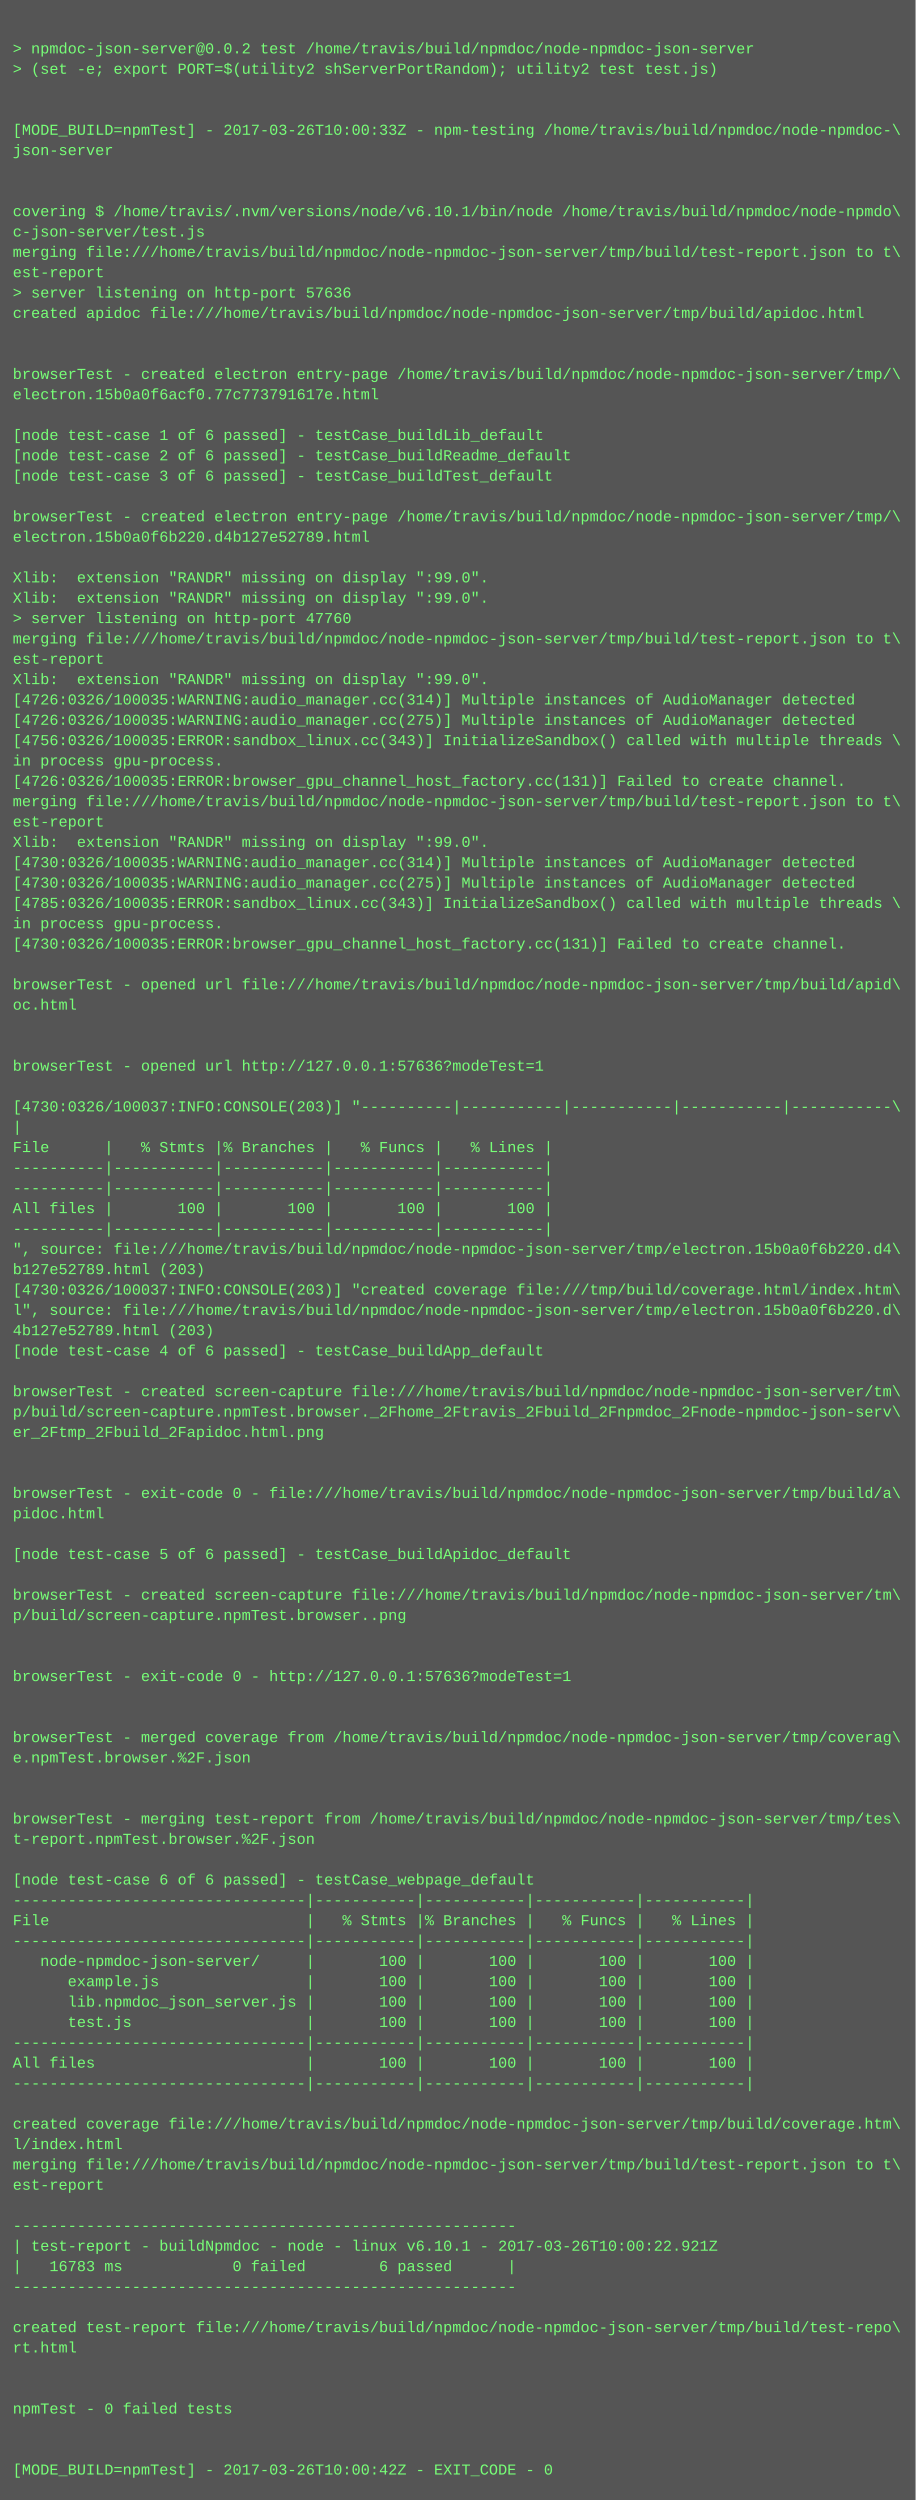
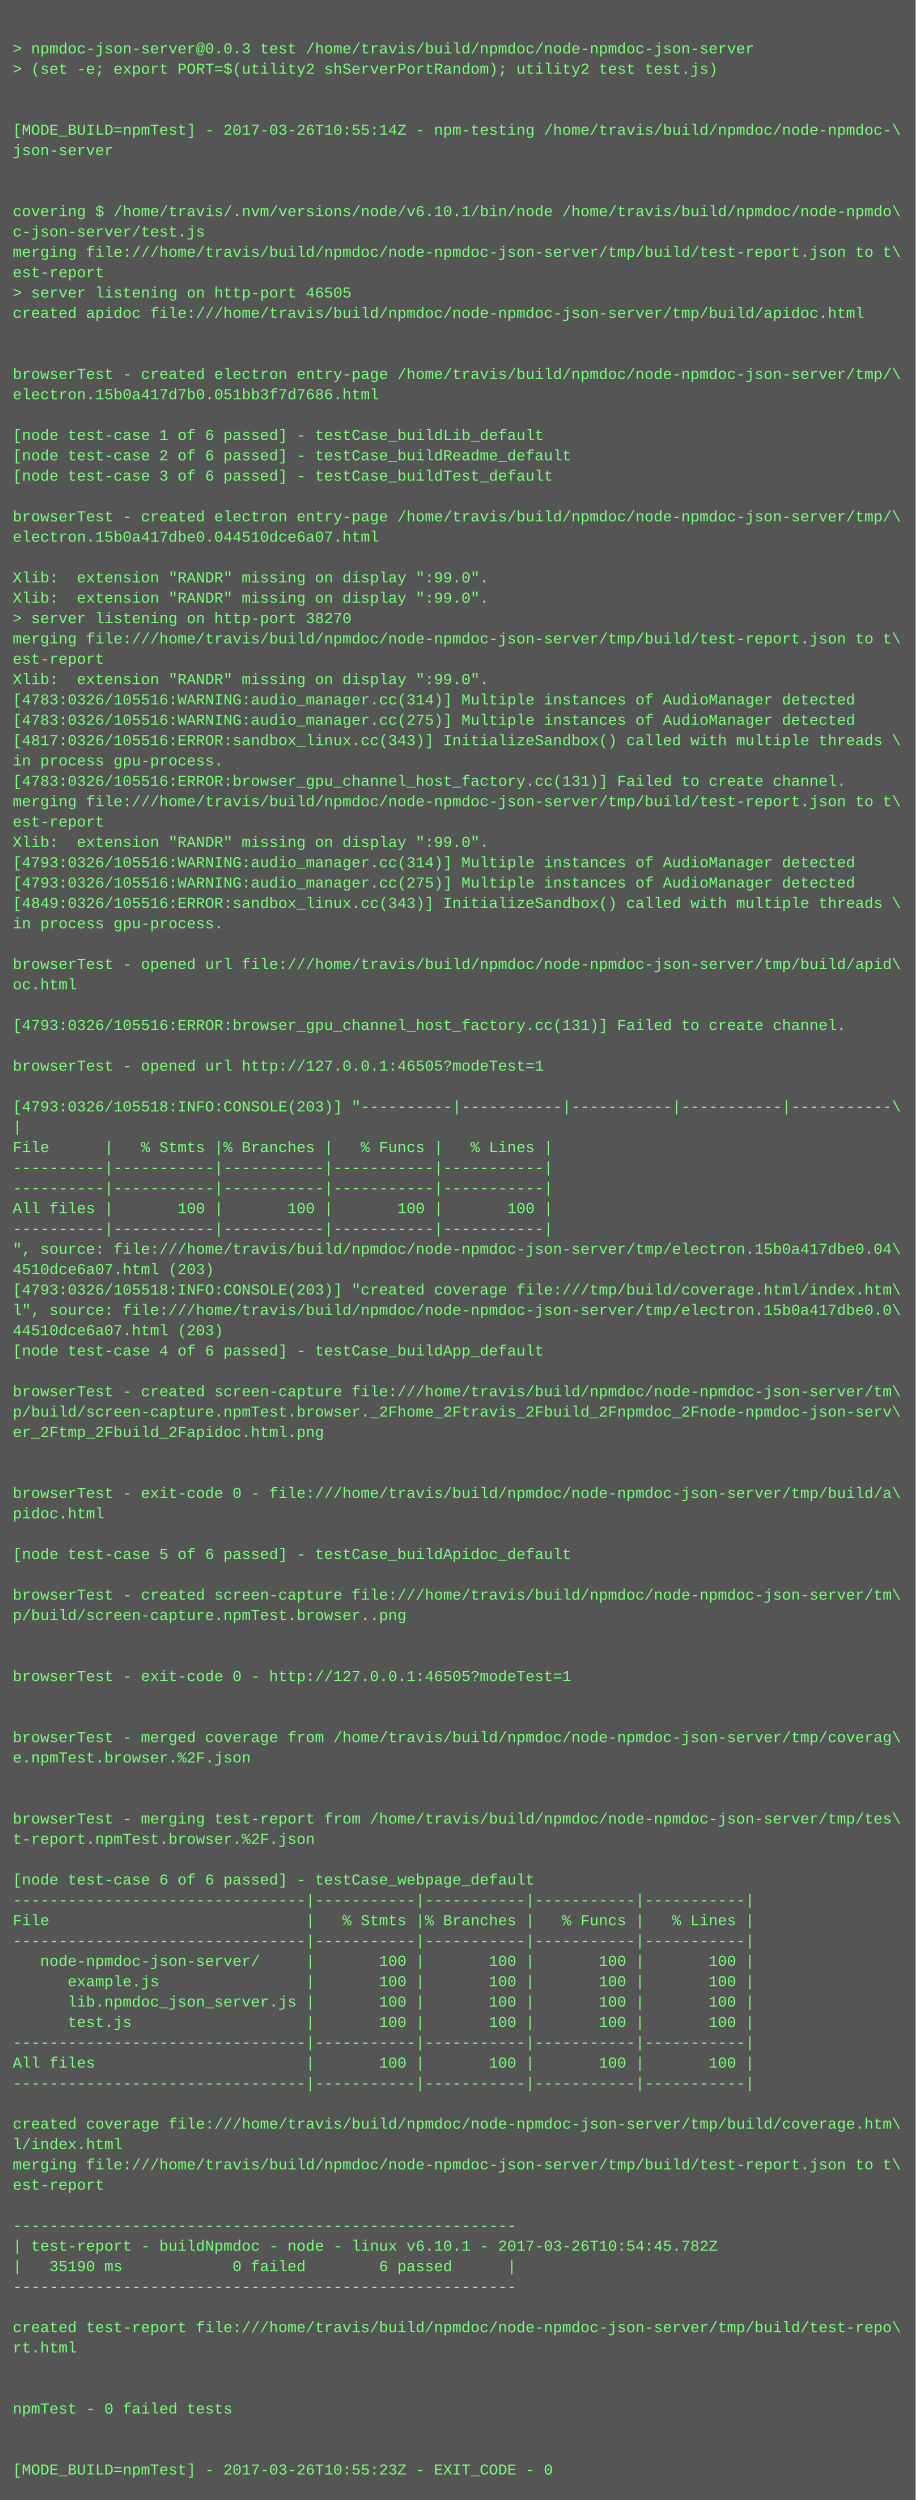
<svg xmlns="http://www.w3.org/2000/svg" height="1966" width="720">
  <rect height="1966" fill="#555" width="720" />
  <text fill="#7f7" font-family="Courier New" font-size="12" xml:space="preserve">
    <tspan x="10" y="26" />
-     <tspan x="10" y="42">&gt; npmdoc-json-server@0.0.2 test /home/travis/build/npmdoc/node-npmdoc-json-server</tspan>
+     <tspan x="10" y="42">&gt; npmdoc-json-server@0.0.3 test /home/travis/build/npmdoc/node-npmdoc-json-server</tspan>
    <tspan x="10" y="58">&gt; (set -e; export PORT=$(utility2 shServerPortRandom); utility2 test test.js)</tspan>
    <tspan x="10" y="74" />
    <tspan x="10" y="90" />
-     <tspan x="10" y="106">[MODE_BUILD=npmTest] - 2017-03-26T10:00:33Z - npm-testing /home/travis/build/npmdoc/node-npmdoc-\</tspan>
+     <tspan x="10" y="106">[MODE_BUILD=npmTest] - 2017-03-26T10:55:14Z - npm-testing /home/travis/build/npmdoc/node-npmdoc-\</tspan>
    <tspan x="10" y="122">json-server</tspan>
    <tspan x="10" y="138" />
    <tspan x="10" y="154" />
    <tspan x="10" y="170">covering $ /home/travis/.nvm/versions/node/v6.10.1/bin/node /home/travis/build/npmdoc/node-npmdo\</tspan>
    <tspan x="10" y="186">c-json-server/test.js</tspan>
    <tspan x="10" y="202">merging file:///home/travis/build/npmdoc/node-npmdoc-json-server/tmp/build/test-report.json to t\</tspan>
    <tspan x="10" y="218">est-report</tspan>
-     <tspan x="10" y="234">&gt; server listening on http-port 57636</tspan>
+     <tspan x="10" y="234">&gt; server listening on http-port 46505</tspan>
    <tspan x="10" y="250">created apidoc file:///home/travis/build/npmdoc/node-npmdoc-json-server/tmp/build/apidoc.html</tspan>
    <tspan x="10" y="266" />
    <tspan x="10" y="282" />
    <tspan x="10" y="298">browserTest - created electron entry-page /home/travis/build/npmdoc/node-npmdoc-json-server/tmp/\</tspan>
-     <tspan x="10" y="314">electron.15b0a0f6acf0.77c773791617e.html</tspan>
+     <tspan x="10" y="314">electron.15b0a417d7b0.051bb3f7d7686.html</tspan>
    <tspan x="10" y="330" />
    <tspan x="10" y="346">[node test-case 1 of 6 passed] - testCase_buildLib_default</tspan>
    <tspan x="10" y="362">[node test-case 2 of 6 passed] - testCase_buildReadme_default</tspan>
    <tspan x="10" y="378">[node test-case 3 of 6 passed] - testCase_buildTest_default</tspan>
    <tspan x="10" y="394" />
    <tspan x="10" y="410">browserTest - created electron entry-page /home/travis/build/npmdoc/node-npmdoc-json-server/tmp/\</tspan>
-     <tspan x="10" y="426">electron.15b0a0f6b220.d4b127e52789.html</tspan>
+     <tspan x="10" y="426">electron.15b0a417dbe0.044510dce6a07.html</tspan>
    <tspan x="10" y="442" />
    <tspan x="10" y="458">Xlib:  extension "RANDR" missing on display ":99.0".</tspan>
    <tspan x="10" y="474">Xlib:  extension "RANDR" missing on display ":99.0".</tspan>
-     <tspan x="10" y="490">&gt; server listening on http-port 47760</tspan>
+     <tspan x="10" y="490">&gt; server listening on http-port 38270</tspan>
    <tspan x="10" y="506">merging file:///home/travis/build/npmdoc/node-npmdoc-json-server/tmp/build/test-report.json to t\</tspan>
    <tspan x="10" y="522">est-report</tspan>
    <tspan x="10" y="538">Xlib:  extension "RANDR" missing on display ":99.0".</tspan>
-     <tspan x="10" y="554">[4726:0326/100035:WARNING:audio_manager.cc(314)] Multiple instances of AudioManager detected</tspan>
-     <tspan x="10" y="570">[4726:0326/100035:WARNING:audio_manager.cc(275)] Multiple instances of AudioManager detected</tspan>
-     <tspan x="10" y="586">[4756:0326/100035:ERROR:sandbox_linux.cc(343)] InitializeSandbox() called with multiple threads \</tspan>
+     <tspan x="10" y="554">[4783:0326/105516:WARNING:audio_manager.cc(314)] Multiple instances of AudioManager detected</tspan>
+     <tspan x="10" y="570">[4783:0326/105516:WARNING:audio_manager.cc(275)] Multiple instances of AudioManager detected</tspan>
+     <tspan x="10" y="586">[4817:0326/105516:ERROR:sandbox_linux.cc(343)] InitializeSandbox() called with multiple threads \</tspan>
    <tspan x="10" y="602">in process gpu-process. </tspan>
-     <tspan x="10" y="618">[4726:0326/100035:ERROR:browser_gpu_channel_host_factory.cc(131)] Failed to create channel.</tspan>
+     <tspan x="10" y="618">[4783:0326/105516:ERROR:browser_gpu_channel_host_factory.cc(131)] Failed to create channel.</tspan>
    <tspan x="10" y="634">merging file:///home/travis/build/npmdoc/node-npmdoc-json-server/tmp/build/test-report.json to t\</tspan>
    <tspan x="10" y="650">est-report</tspan>
    <tspan x="10" y="666">Xlib:  extension "RANDR" missing on display ":99.0".</tspan>
-     <tspan x="10" y="682">[4730:0326/100035:WARNING:audio_manager.cc(314)] Multiple instances of AudioManager detected</tspan>
-     <tspan x="10" y="698">[4730:0326/100035:WARNING:audio_manager.cc(275)] Multiple instances of AudioManager detected</tspan>
-     <tspan x="10" y="714">[4785:0326/100035:ERROR:sandbox_linux.cc(343)] InitializeSandbox() called with multiple threads \</tspan>
+     <tspan x="10" y="682">[4793:0326/105516:WARNING:audio_manager.cc(314)] Multiple instances of AudioManager detected</tspan>
+     <tspan x="10" y="698">[4793:0326/105516:WARNING:audio_manager.cc(275)] Multiple instances of AudioManager detected</tspan>
+     <tspan x="10" y="714">[4849:0326/105516:ERROR:sandbox_linux.cc(343)] InitializeSandbox() called with multiple threads \</tspan>
    <tspan x="10" y="730">in process gpu-process. </tspan>
-     <tspan x="10" y="746">[4730:0326/100035:ERROR:browser_gpu_channel_host_factory.cc(131)] Failed to create channel.</tspan>
-     <tspan x="10" y="762" />
-     <tspan x="10" y="778">browserTest - opened url file:///home/travis/build/npmdoc/node-npmdoc-json-server/tmp/build/apid\</tspan>
-     <tspan x="10" y="794">oc.html</tspan>
-     <tspan x="10" y="810" />
+     <tspan x="10" y="746" />
+     <tspan x="10" y="762">browserTest - opened url file:///home/travis/build/npmdoc/node-npmdoc-json-server/tmp/build/apid\</tspan>
+     <tspan x="10" y="778">oc.html</tspan>
+     <tspan x="10" y="794" />
+     <tspan x="10" y="810">[4793:0326/105516:ERROR:browser_gpu_channel_host_factory.cc(131)] Failed to create channel.</tspan>
    <tspan x="10" y="826" />
-     <tspan x="10" y="842">browserTest - opened url http://127.0.0.1:57636?modeTest=1</tspan>
+     <tspan x="10" y="842">browserTest - opened url http://127.0.0.1:46505?modeTest=1</tspan>
    <tspan x="10" y="858" />
-     <tspan x="10" y="874">[4730:0326/100037:INFO:CONSOLE(203)] "----------|-----------|-----------|-----------|-----------\</tspan>
+     <tspan x="10" y="874">[4793:0326/105518:INFO:CONSOLE(203)] "----------|-----------|-----------|-----------|-----------\</tspan>
    <tspan x="10" y="890">|</tspan>
    <tspan x="10" y="906">File      |   % Stmts |% Branches |   % Funcs |   % Lines |</tspan>
    <tspan x="10" y="922">----------|-----------|-----------|-----------|-----------|</tspan>
    <tspan x="10" y="938">----------|-----------|-----------|-----------|-----------|</tspan>
    <tspan x="10" y="954">All files |       100 |       100 |       100 |       100 |</tspan>
    <tspan x="10" y="970">----------|-----------|-----------|-----------|-----------|</tspan>
-     <tspan x="10" y="986">", source: file:///home/travis/build/npmdoc/node-npmdoc-json-server/tmp/electron.15b0a0f6b220.d4\</tspan>
-     <tspan x="10" y="1002">b127e52789.html (203)</tspan>
-     <tspan x="10" y="1018">[4730:0326/100037:INFO:CONSOLE(203)] "created coverage file:///tmp/build/coverage.html/index.htm\</tspan>
-     <tspan x="10" y="1034">l", source: file:///home/travis/build/npmdoc/node-npmdoc-json-server/tmp/electron.15b0a0f6b220.d\</tspan>
-     <tspan x="10" y="1050">4b127e52789.html (203)</tspan>
+     <tspan x="10" y="986">", source: file:///home/travis/build/npmdoc/node-npmdoc-json-server/tmp/electron.15b0a417dbe0.04\</tspan>
+     <tspan x="10" y="1002">4510dce6a07.html (203)</tspan>
+     <tspan x="10" y="1018">[4793:0326/105518:INFO:CONSOLE(203)] "created coverage file:///tmp/build/coverage.html/index.htm\</tspan>
+     <tspan x="10" y="1034">l", source: file:///home/travis/build/npmdoc/node-npmdoc-json-server/tmp/electron.15b0a417dbe0.0\</tspan>
+     <tspan x="10" y="1050">44510dce6a07.html (203)</tspan>
    <tspan x="10" y="1066">[node test-case 4 of 6 passed] - testCase_buildApp_default</tspan>
    <tspan x="10" y="1082" />
    <tspan x="10" y="1098">browserTest - created screen-capture file:///home/travis/build/npmdoc/node-npmdoc-json-server/tm\</tspan>
    <tspan x="10" y="1114">p/build/screen-capture.npmTest.browser._2Fhome_2Ftravis_2Fbuild_2Fnpmdoc_2Fnode-npmdoc-json-serv\</tspan>
    <tspan x="10" y="1130">er_2Ftmp_2Fbuild_2Fapidoc.html.png</tspan>
    <tspan x="10" y="1146" />
    <tspan x="10" y="1162" />
    <tspan x="10" y="1178">browserTest - exit-code 0 - file:///home/travis/build/npmdoc/node-npmdoc-json-server/tmp/build/a\</tspan>
    <tspan x="10" y="1194">pidoc.html</tspan>
    <tspan x="10" y="1210" />
    <tspan x="10" y="1226">[node test-case 5 of 6 passed] - testCase_buildApidoc_default</tspan>
    <tspan x="10" y="1242" />
    <tspan x="10" y="1258">browserTest - created screen-capture file:///home/travis/build/npmdoc/node-npmdoc-json-server/tm\</tspan>
    <tspan x="10" y="1274">p/build/screen-capture.npmTest.browser..png</tspan>
    <tspan x="10" y="1290" />
    <tspan x="10" y="1306" />
-     <tspan x="10" y="1322">browserTest - exit-code 0 - http://127.0.0.1:57636?modeTest=1</tspan>
+     <tspan x="10" y="1322">browserTest - exit-code 0 - http://127.0.0.1:46505?modeTest=1</tspan>
    <tspan x="10" y="1338" />
    <tspan x="10" y="1354" />
    <tspan x="10" y="1370">browserTest - merged coverage from /home/travis/build/npmdoc/node-npmdoc-json-server/tmp/coverag\</tspan>
    <tspan x="10" y="1386">e.npmTest.browser.%2F.json</tspan>
    <tspan x="10" y="1402" />
    <tspan x="10" y="1418" />
    <tspan x="10" y="1434">browserTest - merging test-report from /home/travis/build/npmdoc/node-npmdoc-json-server/tmp/tes\</tspan>
    <tspan x="10" y="1450">t-report.npmTest.browser.%2F.json</tspan>
    <tspan x="10" y="1466" />
    <tspan x="10" y="1482">[node test-case 6 of 6 passed] - testCase_webpage_default</tspan>
    <tspan x="10" y="1498">--------------------------------|-----------|-----------|-----------|-----------|</tspan>
    <tspan x="10" y="1514">File                            |   % Stmts |% Branches |   % Funcs |   % Lines |</tspan>
    <tspan x="10" y="1530">--------------------------------|-----------|-----------|-----------|-----------|</tspan>
    <tspan x="10" y="1546">   node-npmdoc-json-server/     |       100 |       100 |       100 |       100 |</tspan>
    <tspan x="10" y="1562">      example.js                |       100 |       100 |       100 |       100 |</tspan>
    <tspan x="10" y="1578">      lib.npmdoc_json_server.js |       100 |       100 |       100 |       100 |</tspan>
    <tspan x="10" y="1594">      test.js                   |       100 |       100 |       100 |       100 |</tspan>
    <tspan x="10" y="1610">--------------------------------|-----------|-----------|-----------|-----------|</tspan>
    <tspan x="10" y="1626">All files                       |       100 |       100 |       100 |       100 |</tspan>
    <tspan x="10" y="1642">--------------------------------|-----------|-----------|-----------|-----------|</tspan>
    <tspan x="10" y="1658" />
    <tspan x="10" y="1674">created coverage file:///home/travis/build/npmdoc/node-npmdoc-json-server/tmp/build/coverage.htm\</tspan>
    <tspan x="10" y="1690">l/index.html</tspan>
    <tspan x="10" y="1706">merging file:///home/travis/build/npmdoc/node-npmdoc-json-server/tmp/build/test-report.json to t\</tspan>
    <tspan x="10" y="1722">est-report</tspan>
    <tspan x="10" y="1738" />
    <tspan x="10" y="1754">-------------------------------------------------------</tspan>
-     <tspan x="10" y="1770">| test-report - buildNpmdoc - node - linux v6.10.1 - 2017-03-26T10:00:22.921Z</tspan>
-     <tspan x="10" y="1786">|   16783 ms            0 failed        6 passed      |</tspan>
+     <tspan x="10" y="1770">| test-report - buildNpmdoc - node - linux v6.10.1 - 2017-03-26T10:54:45.782Z</tspan>
+     <tspan x="10" y="1786">|   35190 ms            0 failed        6 passed      |</tspan>
    <tspan x="10" y="1802">-------------------------------------------------------</tspan>
    <tspan x="10" y="1818" />
    <tspan x="10" y="1834">created test-report file:///home/travis/build/npmdoc/node-npmdoc-json-server/tmp/build/test-repo\</tspan>
    <tspan x="10" y="1850">rt.html</tspan>
    <tspan x="10" y="1866" />
    <tspan x="10" y="1882" />
    <tspan x="10" y="1898">npmTest - 0 failed tests</tspan>
    <tspan x="10" y="1914" />
    <tspan x="10" y="1930" />
-     <tspan x="10" y="1946">[MODE_BUILD=npmTest] - 2017-03-26T10:00:42Z - EXIT_CODE - 0</tspan>
+     <tspan x="10" y="1946">[MODE_BUILD=npmTest] - 2017-03-26T10:55:23Z - EXIT_CODE - 0</tspan>
  </text>
</svg>
